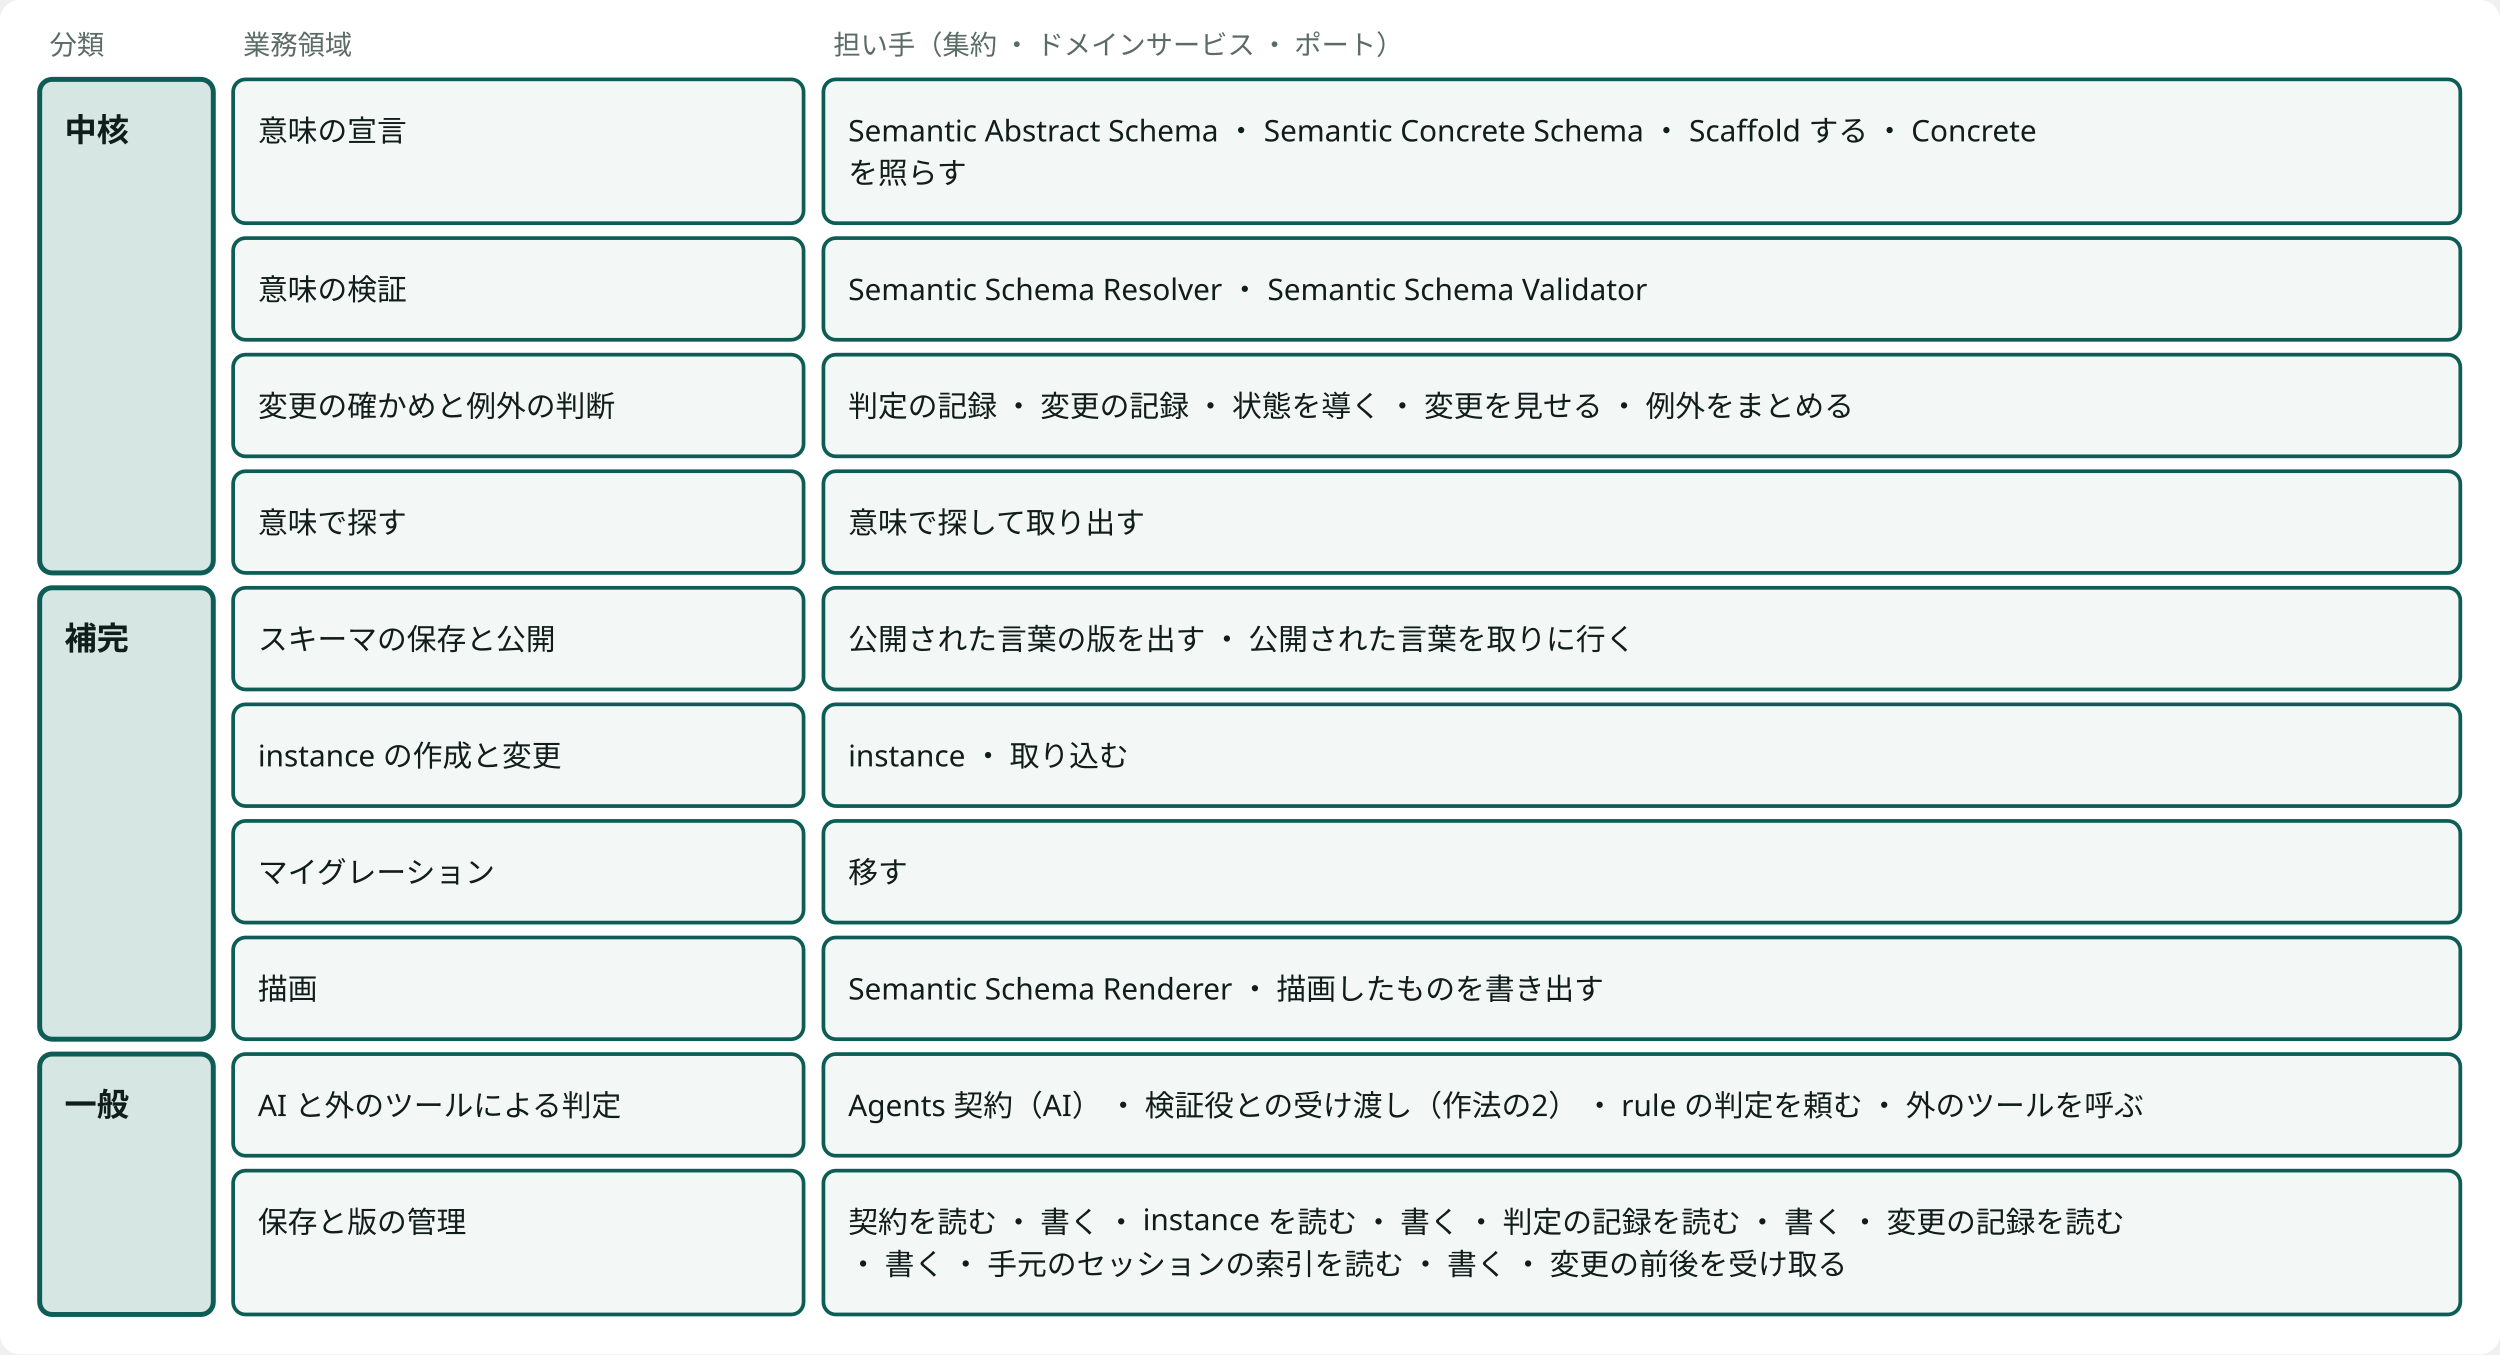
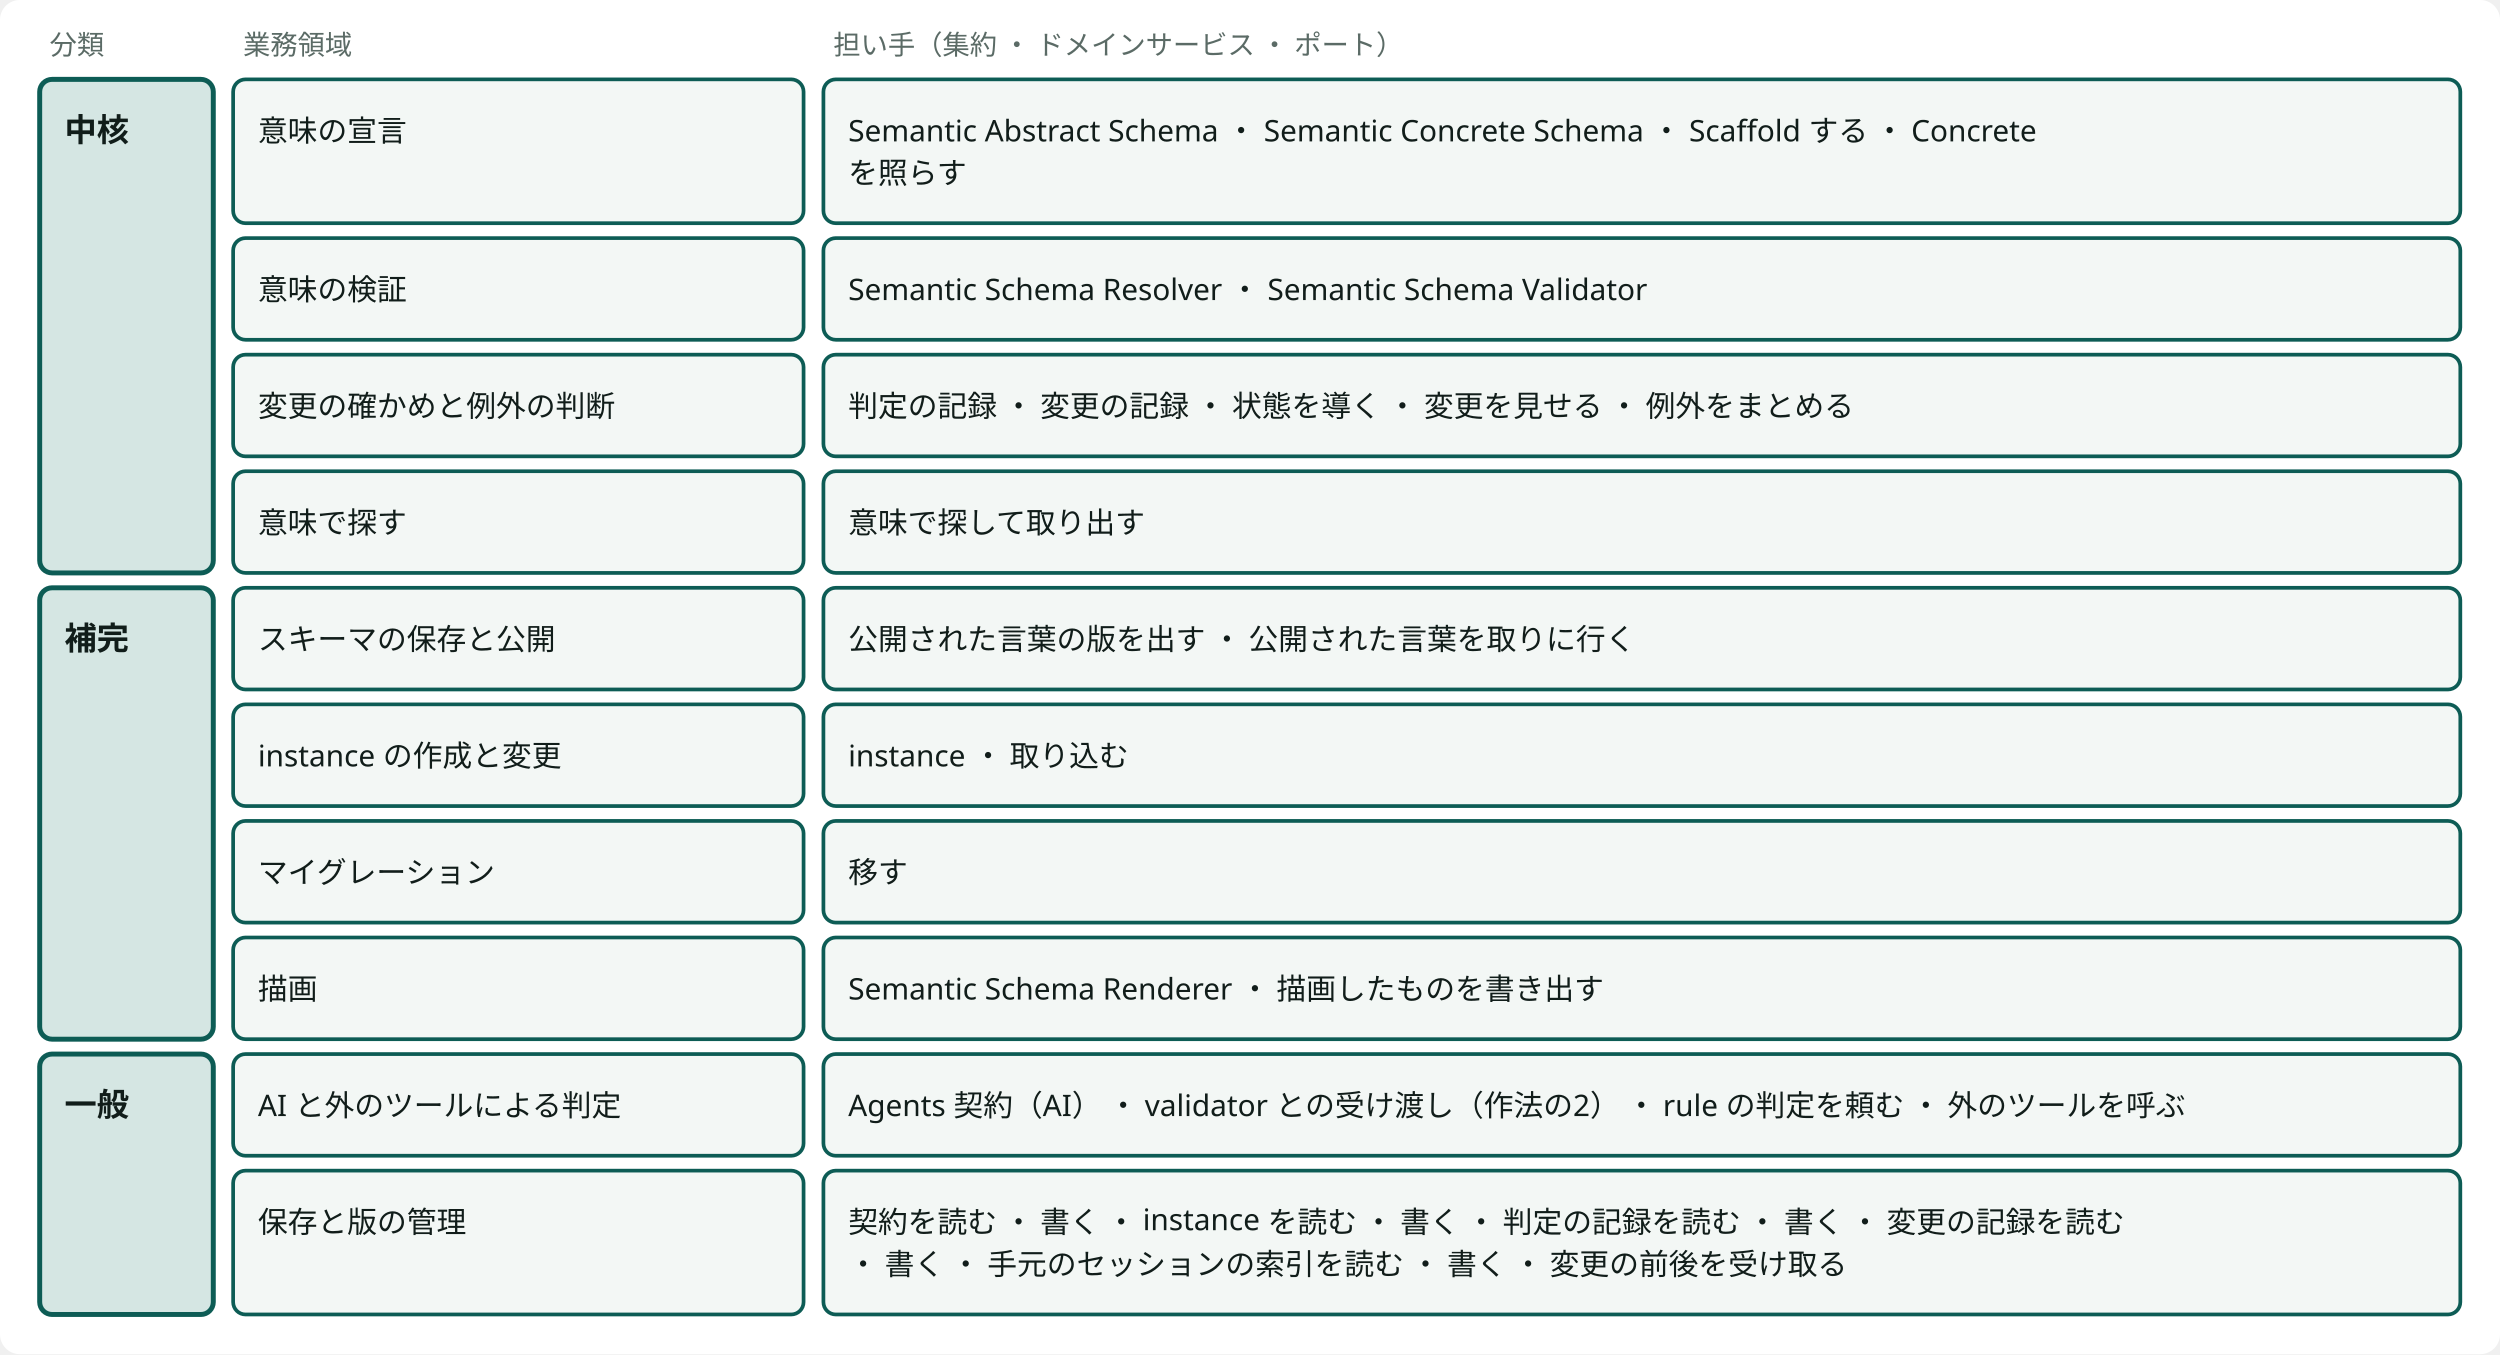
<svg viewBox="0 0 1008 546" style="min-width:900px" role="img" aria-label="業務領域ごとの担い手：どの業務領域にも担い手がある" class="dsvg">
  <style data-dsvg="dark">.dsvg .canvas{fill:var(--dsvg-area-fill,#FFFFFF)}.dsvg .note{fill:var(--dsvg-ink-soft,#5B6B66);font-size:11px}.dsvg .box.focus{fill:var(--dsvg-accent-bg,#D5E6E3);stroke:var(--dsvg-accent,#0D5C55)}.dsvg .title{fill:var(--dsvg-ink,#111D1A);font-size:13px;font-weight:700}.dsvg .box{fill:var(--dsvg-box-fill,#F3F7F5);stroke:var(--dsvg-accent,#0D5C55)}.dsvg .label{fill:var(--dsvg-ink,#111D1A);font-size:12px}@media (prefers-color-scheme:dark){:root:not([data-theme="light"]) .dsvg,.dsvg:root:not([data-theme="light"]){--dsvg-area-fill:#22302D;--dsvg-ink-soft:#9DADA8;--dsvg-accent-bg:#173330;--dsvg-accent:#6CC9B8;--dsvg-ink:#E6EEEB;--dsvg-box-fill:#16211E}}:root[data-theme="dark"] .dsvg{--dsvg-area-fill:#22302D;--dsvg-ink-soft:#9DADA8;--dsvg-accent-bg:#173330;--dsvg-accent:#6CC9B8;--dsvg-ink:#E6EEEB;--dsvg-box-fill:#16211E}</style>
  <rect data-dsvg="canvas" class="canvas" x="0.0" y="0.0" width="1008.0" height="546.0" fill="#FFFFFF" rx="8" />
  <text class="note" x="20" y="22" font-family="Noto Sans JP, Hiragino Kaku Gothic ProN, sans-serif" font-size="11" fill="#5B6B66">分類</text>
  <text class="note" x="98" y="22" font-family="Noto Sans JP, Hiragino Kaku Gothic ProN, sans-serif" font-size="11" fill="#5B6B66">業務領域</text>
  <text class="note" x="336" y="22" font-family="Noto Sans JP, Hiragino Kaku Gothic ProN, sans-serif" font-size="11" fill="#5B6B66">担い手（集約 ・ ドメインサービス ・ ポート）</text>
  <rect class="box focus" x="16" y="32" width="70" height="199" fill="#D5E6E3" stroke="#0D5C55" stroke-width="2" rx="5" />
  <text class="title" x="26" y="57" font-family="Noto Sans JP, Hiragino Kaku Gothic ProN, sans-serif" font-size="13" font-weight="700" fill="#111D1A">中核</text>
  <rect class="box focus" x="16" y="237" width="70" height="182" fill="#D5E6E3" stroke="#0D5C55" stroke-width="2" rx="5" />
  <text class="title" x="26" y="262" font-family="Noto Sans JP, Hiragino Kaku Gothic ProN, sans-serif" font-size="13" font-weight="700" fill="#111D1A">補完</text>
  <rect class="box focus" x="16" y="425" width="70" height="105" fill="#D5E6E3" stroke="#0D5C55" stroke-width="2" rx="5" />
  <text class="title" x="26" y="450" font-family="Noto Sans JP, Hiragino Kaku Gothic ProN, sans-serif" font-size="13" font-weight="700" fill="#111D1A">一般</text>
  <rect class="box" x="94" y="32" width="230" height="58" fill="#F3F7F5" stroke="#0D5C55" stroke-width="1.5" rx="5" />
  <text class="label" x="104" y="57" font-family="Noto Sans JP, Hiragino Kaku Gothic ProN, sans-serif" font-size="12" fill="#111D1A">意味の宣言</text>
  <rect class="box" x="332" y="32" width="660" height="58" fill="#F3F7F5" stroke="#0D5C55" stroke-width="1.5" rx="5" />
  <text class="label" x="342" y="57" font-family="Noto Sans JP, Hiragino Kaku Gothic ProN, sans-serif" font-size="12" fill="#111D1A">Semantic Abstract Schema ・ Semantic Concrete Schema ・ Scaffold する ・ Concrete</text>
  <text class="label" x="342" y="74" font-family="Noto Sans JP, Hiragino Kaku Gothic ProN, sans-serif" font-size="12" fill="#111D1A">を照らす</text>
  <rect class="box" x="94" y="96" width="230" height="41" fill="#F3F7F5" stroke="#0D5C55" stroke-width="1.5" rx="5" />
  <text class="label" x="104" y="121" font-family="Noto Sans JP, Hiragino Kaku Gothic ProN, sans-serif" font-size="12" fill="#111D1A">意味の検証</text>
  <rect class="box" x="332" y="96" width="660" height="41" fill="#F3F7F5" stroke="#0D5C55" stroke-width="1.5" rx="5" />
  <text class="label" x="342" y="121" font-family="Noto Sans JP, Hiragino Kaku Gothic ProN, sans-serif" font-size="12" fill="#111D1A">Semantic Schema Resolver ・ Semantic Schema Validator</text>
  <rect class="box" x="94" y="143" width="230" height="41" fill="#F3F7F5" stroke="#0D5C55" stroke-width="1.5" rx="5" />
  <text class="label" x="104" y="168" font-family="Noto Sans JP, Hiragino Kaku Gothic ProN, sans-serif" font-size="12" fill="#111D1A">変更の確かめと例外の判断</text>
  <rect class="box" x="332" y="143" width="660" height="41" fill="#F3F7F5" stroke="#0D5C55" stroke-width="1.5" rx="5" />
  <text class="label" x="342" y="168" font-family="Noto Sans JP, Hiragino Kaku Gothic ProN, sans-serif" font-size="12" fill="#111D1A">判定の記録 ・ 変更の記録 ・ 状態を導く ・ 変更を見せる ・ 例外をまとめる</text>
  <rect class="box" x="94" y="190" width="230" height="41" fill="#F3F7F5" stroke="#0D5C55" stroke-width="1.5" rx="5" />
  <text class="label" x="104" y="215" font-family="Noto Sans JP, Hiragino Kaku Gothic ProN, sans-serif" font-size="12" fill="#111D1A">意味で探す</text>
  <rect class="box" x="332" y="190" width="660" height="41" fill="#F3F7F5" stroke="#0D5C55" stroke-width="1.5" rx="5" />
  <text class="label" x="342" y="215" font-family="Noto Sans JP, Hiragino Kaku Gothic ProN, sans-serif" font-size="12" fill="#111D1A">意味で探して取り出す</text>
  <rect class="box" x="94" y="237" width="230" height="41" fill="#F3F7F5" stroke="#0D5C55" stroke-width="1.5" rx="5" />
  <text class="label" x="104" y="262" font-family="Noto Sans JP, Hiragino Kaku Gothic ProN, sans-serif" font-size="12" fill="#111D1A">スキーマの保存と公開</text>
  <rect class="box" x="332" y="237" width="660" height="41" fill="#F3F7F5" stroke="#0D5C55" stroke-width="1.5" rx="5" />
  <text class="label" x="342" y="262" font-family="Noto Sans JP, Hiragino Kaku Gothic ProN, sans-serif" font-size="12" fill="#111D1A">公開された言葉の版を出す ・ 公開された言葉を取りに行く</text>
  <rect class="box" x="94" y="284" width="230" height="41" fill="#F3F7F5" stroke="#0D5C55" stroke-width="1.5" rx="5" />
  <text class="label" x="104" y="309" font-family="Noto Sans JP, Hiragino Kaku Gothic ProN, sans-serif" font-size="12" fill="#111D1A">instance の作成と変更</text>
  <rect class="box" x="332" y="284" width="660" height="41" fill="#F3F7F5" stroke="#0D5C55" stroke-width="1.5" rx="5" />
  <text class="label" x="342" y="309" font-family="Noto Sans JP, Hiragino Kaku Gothic ProN, sans-serif" font-size="12" fill="#111D1A">instance ・ 取り込む</text>
  <rect class="box" x="94" y="331" width="230" height="41" fill="#F3F7F5" stroke="#0D5C55" stroke-width="1.5" rx="5" />
  <text class="label" x="104" y="356" font-family="Noto Sans JP, Hiragino Kaku Gothic ProN, sans-serif" font-size="12" fill="#111D1A">マイグレーション</text>
  <rect class="box" x="332" y="331" width="660" height="41" fill="#F3F7F5" stroke="#0D5C55" stroke-width="1.5" rx="5" />
  <text class="label" x="342" y="356" font-family="Noto Sans JP, Hiragino Kaku Gothic ProN, sans-serif" font-size="12" fill="#111D1A">移す</text>
  <rect class="box" x="94" y="378" width="230" height="41" fill="#F3F7F5" stroke="#0D5C55" stroke-width="1.5" rx="5" />
  <text class="label" x="104" y="403" font-family="Noto Sans JP, Hiragino Kaku Gothic ProN, sans-serif" font-size="12" fill="#111D1A">描画</text>
  <rect class="box" x="332" y="378" width="660" height="41" fill="#F3F7F5" stroke="#0D5C55" stroke-width="1.5" rx="5" />
  <text class="label" x="342" y="403" font-family="Noto Sans JP, Hiragino Kaku Gothic ProN, sans-serif" font-size="12" fill="#111D1A">Semantic Schema Renderer ・ 描画したものを書き出す</text>
  <rect class="box" x="94" y="425" width="230" height="41" fill="#F3F7F5" stroke="#0D5C55" stroke-width="1.5" rx="5" />
  <text class="label" x="104" y="450" font-family="Noto Sans JP, Hiragino Kaku Gothic ProN, sans-serif" font-size="12" fill="#111D1A">AI と外のツールによる判定</text>
  <rect class="box" x="332" y="425" width="660" height="41" fill="#F3F7F5" stroke="#0D5C55" stroke-width="1.5" rx="5" />
-   <text class="label" x="342" y="450" font-family="Noto Sans JP, Hiragino Kaku Gothic ProN, sans-serif" font-size="12" fill="#111D1A">Agents 契約（AI） ・ 検証役との受け渡し（作法の2） ・ rule の判定を頼む ・ 外のツールを呼ぶ</text>
+   <text class="label" x="342" y="450" font-family="Noto Sans JP, Hiragino Kaku Gothic ProN, sans-serif" font-size="12" fill="#111D1A">Agents 契約（AI） ・ validator との受け渡し（作法の2） ・ rule の判定を頼む ・ 外のツールを呼ぶ</text>
  <rect class="box" x="94" y="472" width="230" height="58" fill="#F3F7F5" stroke="#0D5C55" stroke-width="1.5" rx="5" />
  <text class="label" x="104" y="497" font-family="Noto Sans JP, Hiragino Kaku Gothic ProN, sans-serif" font-size="12" fill="#111D1A">保存と版の管理</text>
  <rect class="box" x="332" y="472" width="660" height="58" fill="#F3F7F5" stroke="#0D5C55" stroke-width="1.5" rx="5" />
  <text class="label" x="342" y="497" font-family="Noto Sans JP, Hiragino Kaku Gothic ProN, sans-serif" font-size="12" fill="#111D1A">契約を読む ・ 書く ・ instance を読む ・ 書く ・ 判定の記録を読む ・ 書く ・ 変更の記録を読む</text>
  <text class="label" x="342" y="514" font-family="Noto Sans JP, Hiragino Kaku Gothic ProN, sans-serif" font-size="12" fill="#111D1A"> ・ 書く ・ 手元のセッションの索引を読む ・ 書く ・ 変更の前後を受け取る</text>
</svg>
